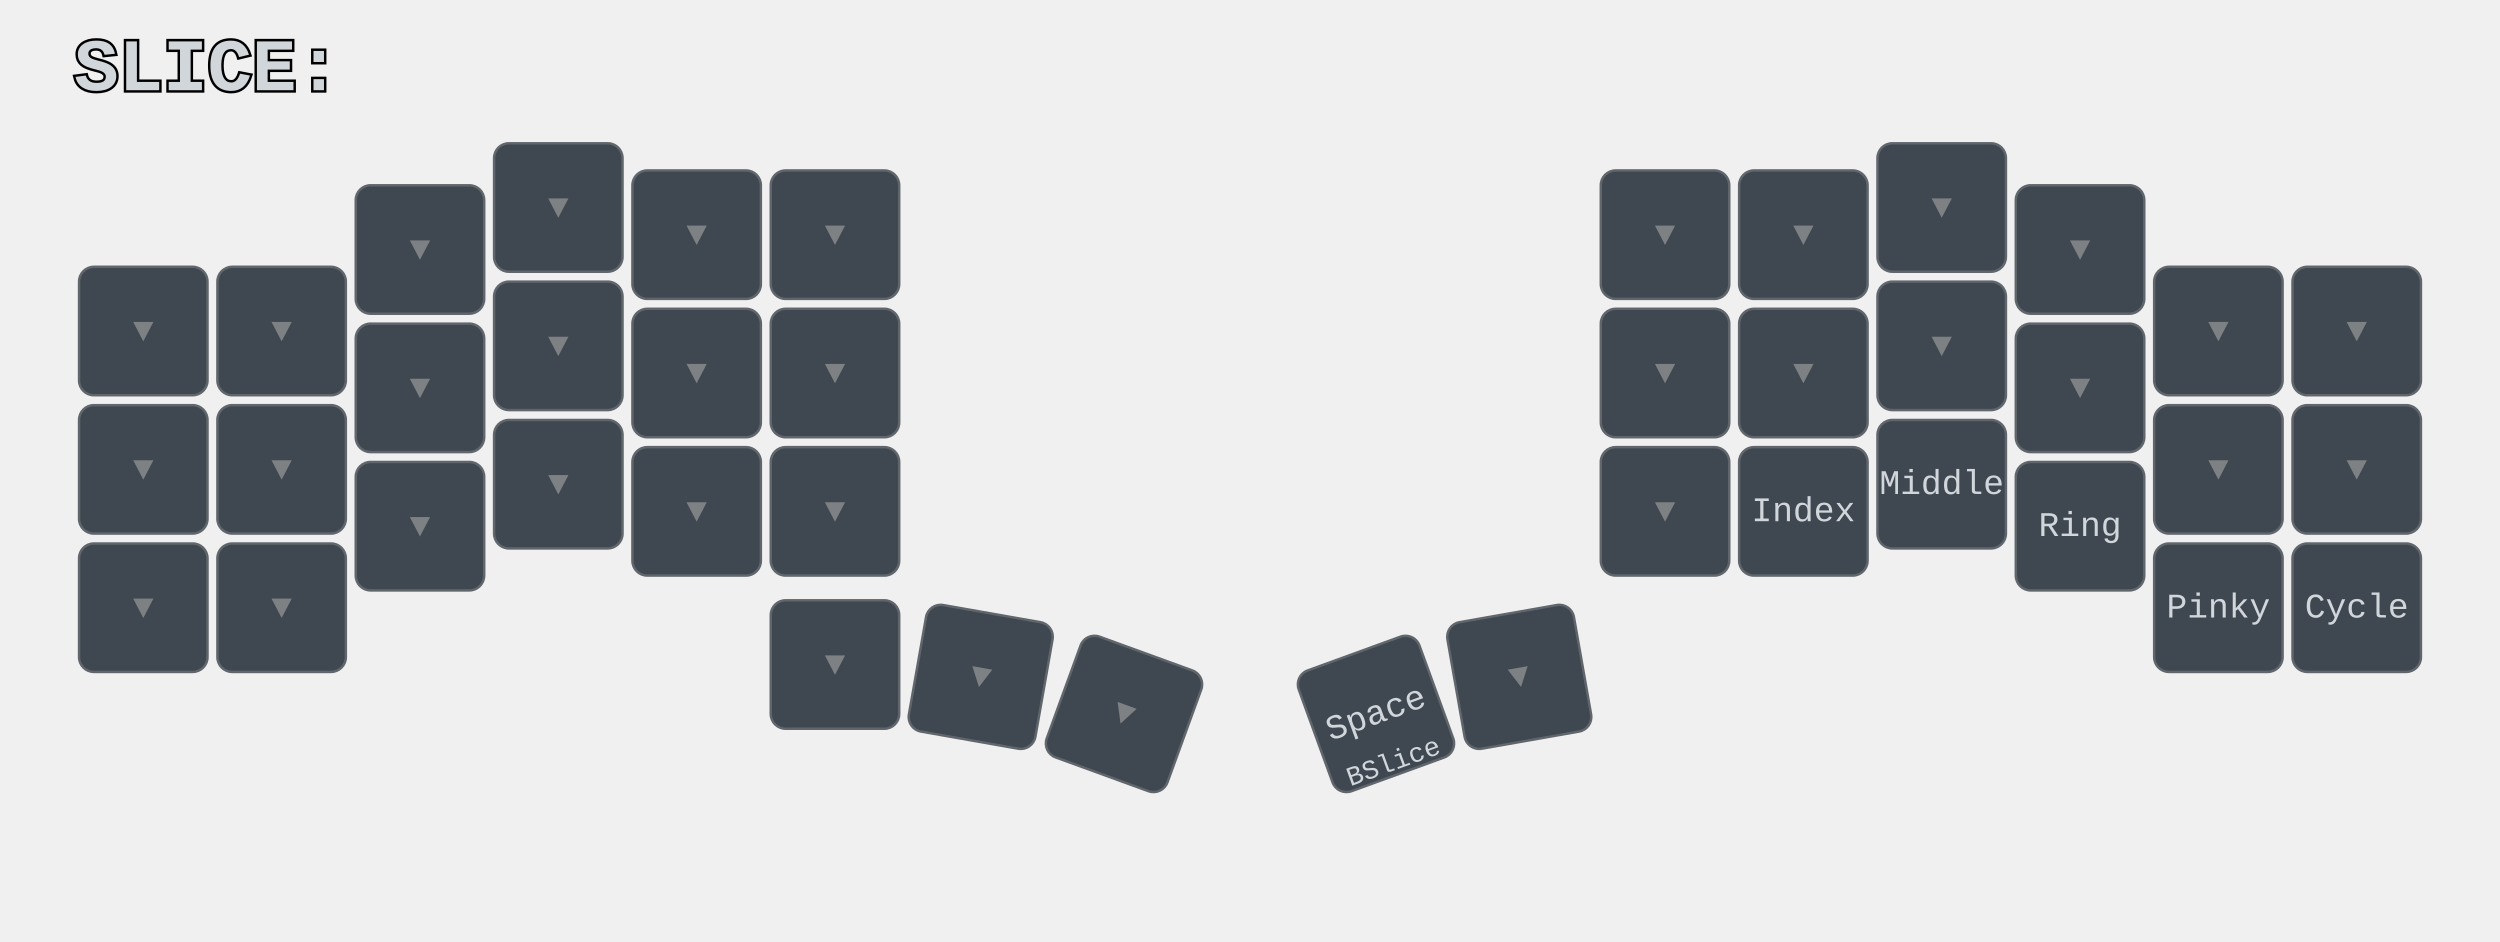
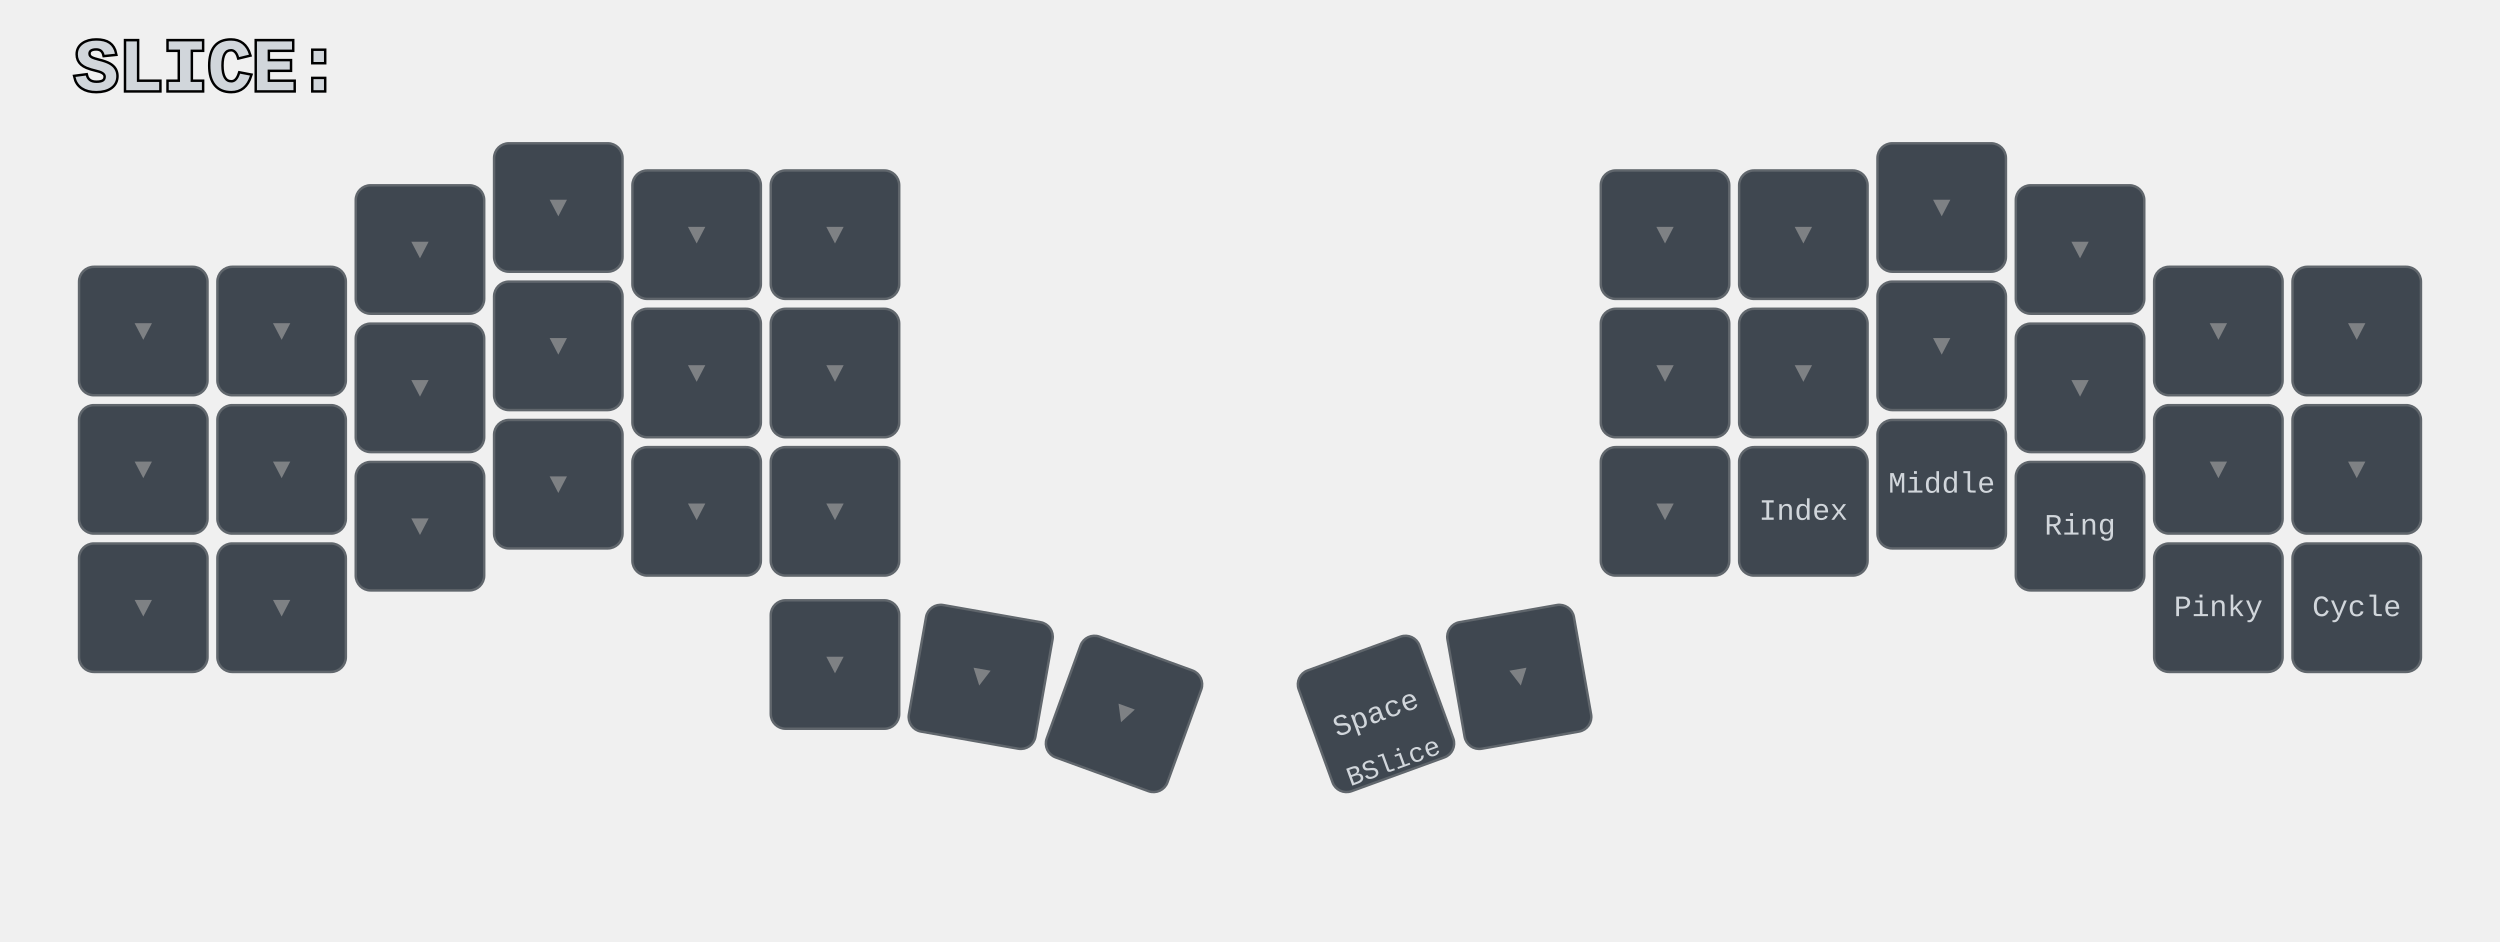
<svg xmlns="http://www.w3.org/2000/svg" width="1012" height="381" viewBox="0 0 1012 381" class="keymap">
  <defs>/* start glyphs */
<svg id="mdi:arrow-bottom-left">
      <svg id="mdi-arrow-bottom-left" viewBox="0 0 24 24">
        <path d="M19,6.41L17.59,5L7,15.59V9H5V19H15V17H8.41L19,6.41Z" />
      </svg>
    </svg>
    <svg id="mdi:arrow-bottom-right">
      <svg id="mdi-arrow-bottom-right" viewBox="0 0 24 24">
        <path d="M5,6.41L6.41,5L17,15.59V9H19V19H9V17H15.59L5,6.41Z" />
      </svg>
    </svg>
    <svg id="mdi:arrow-left">
      <svg id="mdi-arrow-left" viewBox="0 0 24 24">
        <path d="M20,11V13H8L13.5,18.5L12.08,19.92L4.16,12L12.08,4.08L13.5,5.5L8,11H20Z" />
      </svg>
    </svg>
    <svg id="mdi:arrow-right">
      <svg id="mdi-arrow-right" viewBox="0 0 24 24">
        <path d="M4,11V13H16L10.5,18.5L11.92,19.92L19.84,12L11.92,4.08L10.5,5.5L16,11H4Z" />
      </svg>
    </svg>
    <svg id="mdi:arrow-top-left">
      <svg id="mdi-arrow-top-left" viewBox="0 0 24 24">
        <path d="M19,17.59L17.59,19L7,8.41V15H5V5H15V7H8.41L19,17.59Z" />
      </svg>
    </svg>
    <svg id="mdi:arrow-top-right">
      <svg id="mdi-arrow-top-right" viewBox="0 0 24 24">
        <path d="M5,17.59L15.59,7H9V5H19V15H17V8.41L6.41,19L5,17.59Z" />
      </svg>
    </svg>
  </defs>/* end glyphs */
<style>/* inherit to force styles through use tags */
svg path {
    fill: inherit;
}

/* font and background color specifications */
svg.keymap {
    font-family: Monaspace Krypton,Consolas,Liberation Mono,Menlo,monospace;
-     font-size: 14px;
+     font-size: 12px;
    font-kerning: normal;
    text-rendering: optimizeLegibility;
    fill: #24292e;
}

/* default key styling */
rect.key {
    fill: #f6f8fa;
    stroke: #c9cccf;
    stroke-width: 1;
}

/* default key side styling, only used is draw_key_sides is set */
rect.side {
    filter: brightness(90%);
}

/* color accent for combo boxes */
rect.combo, rect.combo-separate {
    fill: #cdf;
}

/* color accent for held keys */
rect.held, rect.combo.held {
    fill: #fdd;
}

/* color accent for ghost (optional) keys */
rect.ghost, rect.combo.ghost {
    stroke-dasharray: 4, 4;
    stroke-width: 2;
}

text {
    text-anchor: middle;
    dominant-baseline: middle;
}

/* styling for layer labels */
text.label {
 font-size: 30px;
    font-weight: bold;
    text-anchor: start;
    stroke: white;
    stroke-width: 2;
    paint-order: stroke;
}

/* styling for combo tap, and key hold/shifted label text */
text.combo, text.hold, text.shifted {
    font-size: 11px;
}

text.hold {
    text-anchor: middle;
    dominant-baseline: auto;
}

text.shifted {
    text-anchor: middle;
    dominant-baseline: hanging;
}

/* styling for hold/shifted label text in combo box */
text.combo.hold, text.combo.shifted {
    font-size: 8px;
}

/* lighter symbol for transparent keys */
text.trans {
    fill: #7b7e81;
}

/* styling for combo dendrons */
path.combo {
    stroke-width: 1;
    stroke: gray;
    fill: none;
}

/* Start Tabler Icons Cleanup */
/* cannot use height/width with glyphs */
.icon-tabler &gt; path {
    fill: inherit;
    stroke: inherit;
    stroke-width: 2;
}
/* hide tabler's default box */
.icon-tabler &gt; path[stroke="none"][fill="none"] {
    visibility: hidden;
}
/* End Tabler Icons Cleanup */

svg.keymap { fill: #d1d6db; }
rect.key { fill: #3f4750; }
rect.key, rect.combo { stroke: #60666c; }
rect.combo, rect.combo-separate { fill: #1f3d7a; }
rect.held, rect.combo.held { fill: #854747; }
text.label, text.footer { stroke: black; }
text.trans { fill: #7e8184; }
path.combo { stroke: #7f7f7f; }
</style>
  <g transform="translate(30, 0)" class="layer-SLICE">
    <text x="0" y="28" class="label" id="SLICE">SLICE:</text>
    <g transform="translate(0, 56)">
      <g transform="translate(28, 78)" class="key trans keypos-0">
        <rect rx="6" ry="6" x="-26" y="-26" width="52" height="52" class="key trans" />
        <text x="0" y="0" class="key trans tap">▼</text>
      </g>
      <g transform="translate(84, 78)" class="key trans keypos-1">
        <rect rx="6" ry="6" x="-26" y="-26" width="52" height="52" class="key trans" />
        <text x="0" y="0" class="key trans tap">▼</text>
      </g>
      <g transform="translate(140, 45)" class="key trans keypos-2">
        <rect rx="6" ry="6" x="-26" y="-26" width="52" height="52" class="key trans" />
        <text x="0" y="0" class="key trans tap">▼</text>
      </g>
      <g transform="translate(196, 28)" class="key trans keypos-3">
        <rect rx="6" ry="6" x="-26" y="-26" width="52" height="52" class="key trans" />
        <text x="0" y="0" class="key trans tap">▼</text>
      </g>
      <g transform="translate(252, 39)" class="key trans keypos-4">
        <rect rx="6" ry="6" x="-26" y="-26" width="52" height="52" class="key trans" />
        <text x="0" y="0" class="key trans tap">▼</text>
      </g>
      <g transform="translate(308, 39)" class="key trans keypos-5">
        <rect rx="6" ry="6" x="-26" y="-26" width="52" height="52" class="key trans" />
        <text x="0" y="0" class="key trans tap">▼</text>
      </g>
      <g transform="translate(644, 39)" class="key trans keypos-6">
        <rect rx="6" ry="6" x="-26" y="-26" width="52" height="52" class="key trans" />
        <text x="0" y="0" class="key trans tap">▼</text>
      </g>
      <g transform="translate(700, 39)" class="key trans keypos-7">
        <rect rx="6" ry="6" x="-26" y="-26" width="52" height="52" class="key trans" />
        <text x="0" y="0" class="key trans tap">▼</text>
      </g>
      <g transform="translate(756, 28)" class="key trans keypos-8">
        <rect rx="6" ry="6" x="-26" y="-26" width="52" height="52" class="key trans" />
        <text x="0" y="0" class="key trans tap">▼</text>
      </g>
      <g transform="translate(812, 45)" class="key trans keypos-9">
        <rect rx="6" ry="6" x="-26" y="-26" width="52" height="52" class="key trans" />
        <text x="0" y="0" class="key trans tap">▼</text>
      </g>
      <g transform="translate(868, 78)" class="key trans keypos-10">
        <rect rx="6" ry="6" x="-26" y="-26" width="52" height="52" class="key trans" />
        <text x="0" y="0" class="key trans tap">▼</text>
      </g>
      <g transform="translate(924, 78)" class="key trans keypos-11">
        <rect rx="6" ry="6" x="-26" y="-26" width="52" height="52" class="key trans" />
        <text x="0" y="0" class="key trans tap">▼</text>
      </g>
      <g transform="translate(28, 134)" class="key trans keypos-12">
        <rect rx="6" ry="6" x="-26" y="-26" width="52" height="52" class="key trans" />
        <text x="0" y="0" class="key trans tap">▼</text>
      </g>
      <g transform="translate(84, 134)" class="key trans keypos-13">
        <rect rx="6" ry="6" x="-26" y="-26" width="52" height="52" class="key trans" />
        <text x="0" y="0" class="key trans tap">▼</text>
      </g>
      <g transform="translate(140, 101)" class="key trans keypos-14">
        <rect rx="6" ry="6" x="-26" y="-26" width="52" height="52" class="key trans" />
        <text x="0" y="0" class="key trans tap">▼</text>
      </g>
      <g transform="translate(196, 84)" class="key trans keypos-15">
        <rect rx="6" ry="6" x="-26" y="-26" width="52" height="52" class="key trans" />
        <text x="0" y="0" class="key trans tap">▼</text>
      </g>
      <g transform="translate(252, 95)" class="key trans keypos-16">
        <rect rx="6" ry="6" x="-26" y="-26" width="52" height="52" class="key trans" />
        <text x="0" y="0" class="key trans tap">▼</text>
      </g>
      <g transform="translate(308, 95)" class="key trans keypos-17">
        <rect rx="6" ry="6" x="-26" y="-26" width="52" height="52" class="key trans" />
        <text x="0" y="0" class="key trans tap">▼</text>
      </g>
      <g transform="translate(644, 95)" class="key trans keypos-18">
        <rect rx="6" ry="6" x="-26" y="-26" width="52" height="52" class="key trans" />
        <text x="0" y="0" class="key trans tap">▼</text>
      </g>
      <g transform="translate(700, 95)" class="key trans keypos-19">
        <rect rx="6" ry="6" x="-26" y="-26" width="52" height="52" class="key trans" />
        <text x="0" y="0" class="key trans tap">▼</text>
      </g>
      <g transform="translate(756, 84)" class="key trans keypos-20">
        <rect rx="6" ry="6" x="-26" y="-26" width="52" height="52" class="key trans" />
        <text x="0" y="0" class="key trans tap">▼</text>
      </g>
      <g transform="translate(812, 101)" class="key trans keypos-21">
        <rect rx="6" ry="6" x="-26" y="-26" width="52" height="52" class="key trans" />
        <text x="0" y="0" class="key trans tap">▼</text>
      </g>
      <g transform="translate(868, 134)" class="key trans keypos-22">
        <rect rx="6" ry="6" x="-26" y="-26" width="52" height="52" class="key trans" />
        <text x="0" y="0" class="key trans tap">▼</text>
      </g>
      <g transform="translate(924, 134)" class="key trans keypos-23">
        <rect rx="6" ry="6" x="-26" y="-26" width="52" height="52" class="key trans" />
        <text x="0" y="0" class="key trans tap">▼</text>
      </g>
      <g transform="translate(28, 190)" class="key trans keypos-24">
        <rect rx="6" ry="6" x="-26" y="-26" width="52" height="52" class="key trans" />
        <text x="0" y="0" class="key trans tap">▼</text>
      </g>
      <g transform="translate(84, 190)" class="key trans keypos-25">
        <rect rx="6" ry="6" x="-26" y="-26" width="52" height="52" class="key trans" />
        <text x="0" y="0" class="key trans tap">▼</text>
      </g>
      <g transform="translate(140, 157)" class="key trans keypos-26">
        <rect rx="6" ry="6" x="-26" y="-26" width="52" height="52" class="key trans" />
        <text x="0" y="0" class="key trans tap">▼</text>
      </g>
      <g transform="translate(196, 140)" class="key trans keypos-27">
        <rect rx="6" ry="6" x="-26" y="-26" width="52" height="52" class="key trans" />
        <text x="0" y="0" class="key trans tap">▼</text>
      </g>
      <g transform="translate(252, 151)" class="key trans keypos-28">
        <rect rx="6" ry="6" x="-26" y="-26" width="52" height="52" class="key trans" />
        <text x="0" y="0" class="key trans tap">▼</text>
      </g>
      <g transform="translate(308, 151)" class="key trans keypos-29">
        <rect rx="6" ry="6" x="-26" y="-26" width="52" height="52" class="key trans" />
        <text x="0" y="0" class="key trans tap">▼</text>
      </g>
      <g transform="translate(644, 151)" class="key trans keypos-30">
        <rect rx="6" ry="6" x="-26" y="-26" width="52" height="52" class="key trans" />
        <text x="0" y="0" class="key trans tap">▼</text>
      </g>
      <g transform="translate(700, 151)" class="key keypos-31">
        <rect rx="6" ry="6" x="-26" y="-26" width="52" height="52" class="key" />
        <text x="0" y="0" class="key tap">Index</text>
      </g>
      <g transform="translate(756, 140)" class="key keypos-32">
        <rect rx="6" ry="6" x="-26" y="-26" width="52" height="52" class="key" />
        <text x="0" y="0" class="key tap">Middle</text>
      </g>
      <g transform="translate(812, 157)" class="key keypos-33">
        <rect rx="6" ry="6" x="-26" y="-26" width="52" height="52" class="key" />
        <text x="0" y="0" class="key tap">Ring</text>
      </g>
      <g transform="translate(868, 190)" class="key keypos-34">
        <rect rx="6" ry="6" x="-26" y="-26" width="52" height="52" class="key" />
        <text x="0" y="0" class="key tap">Pinky</text>
      </g>
      <g transform="translate(924, 190)" class="key keypos-35">
        <rect rx="6" ry="6" x="-26" y="-26" width="52" height="52" class="key" />
        <text x="0" y="0" class="key tap">Cycle</text>
      </g>
      <g transform="translate(308, 213)" class="key trans keypos-36">
        <rect rx="6" ry="6" x="-26" y="-26" width="52" height="52" class="key trans" />
        <text x="0" y="0" class="key trans tap">▼</text>
      </g>
      <g transform="translate(367, 218) rotate(10.0)" class="key trans keypos-37">
        <rect rx="6" ry="6" x="-26" y="-26" width="52" height="52" class="key trans" />
        <text x="0" y="0" class="key trans tap">▼</text>
      </g>
      <g transform="translate(425, 233) rotate(20.0)" class="key trans keypos-38">
        <rect rx="6" ry="6" x="-26" y="-26" width="52" height="52" class="key trans" />
        <text x="0" y="0" class="key trans tap">▼</text>
      </g>
      <g transform="translate(527, 233) rotate(-20.0)" class="key keypos-39">
        <rect rx="6" ry="6" x="-26" y="-26" width="52" height="52" class="key" />
        <text x="0" y="0" class="key tap">Space</text>
        <text x="0" y="24" class="key hold">BSlice</text>
      </g>
      <g transform="translate(585, 218) rotate(-10.0)" class="key trans keypos-40">
        <rect rx="6" ry="6" x="-26" y="-26" width="52" height="52" class="key trans" />
        <text x="0" y="0" class="key trans tap">▼</text>
      </g>
    </g>
  </g>
</svg>
